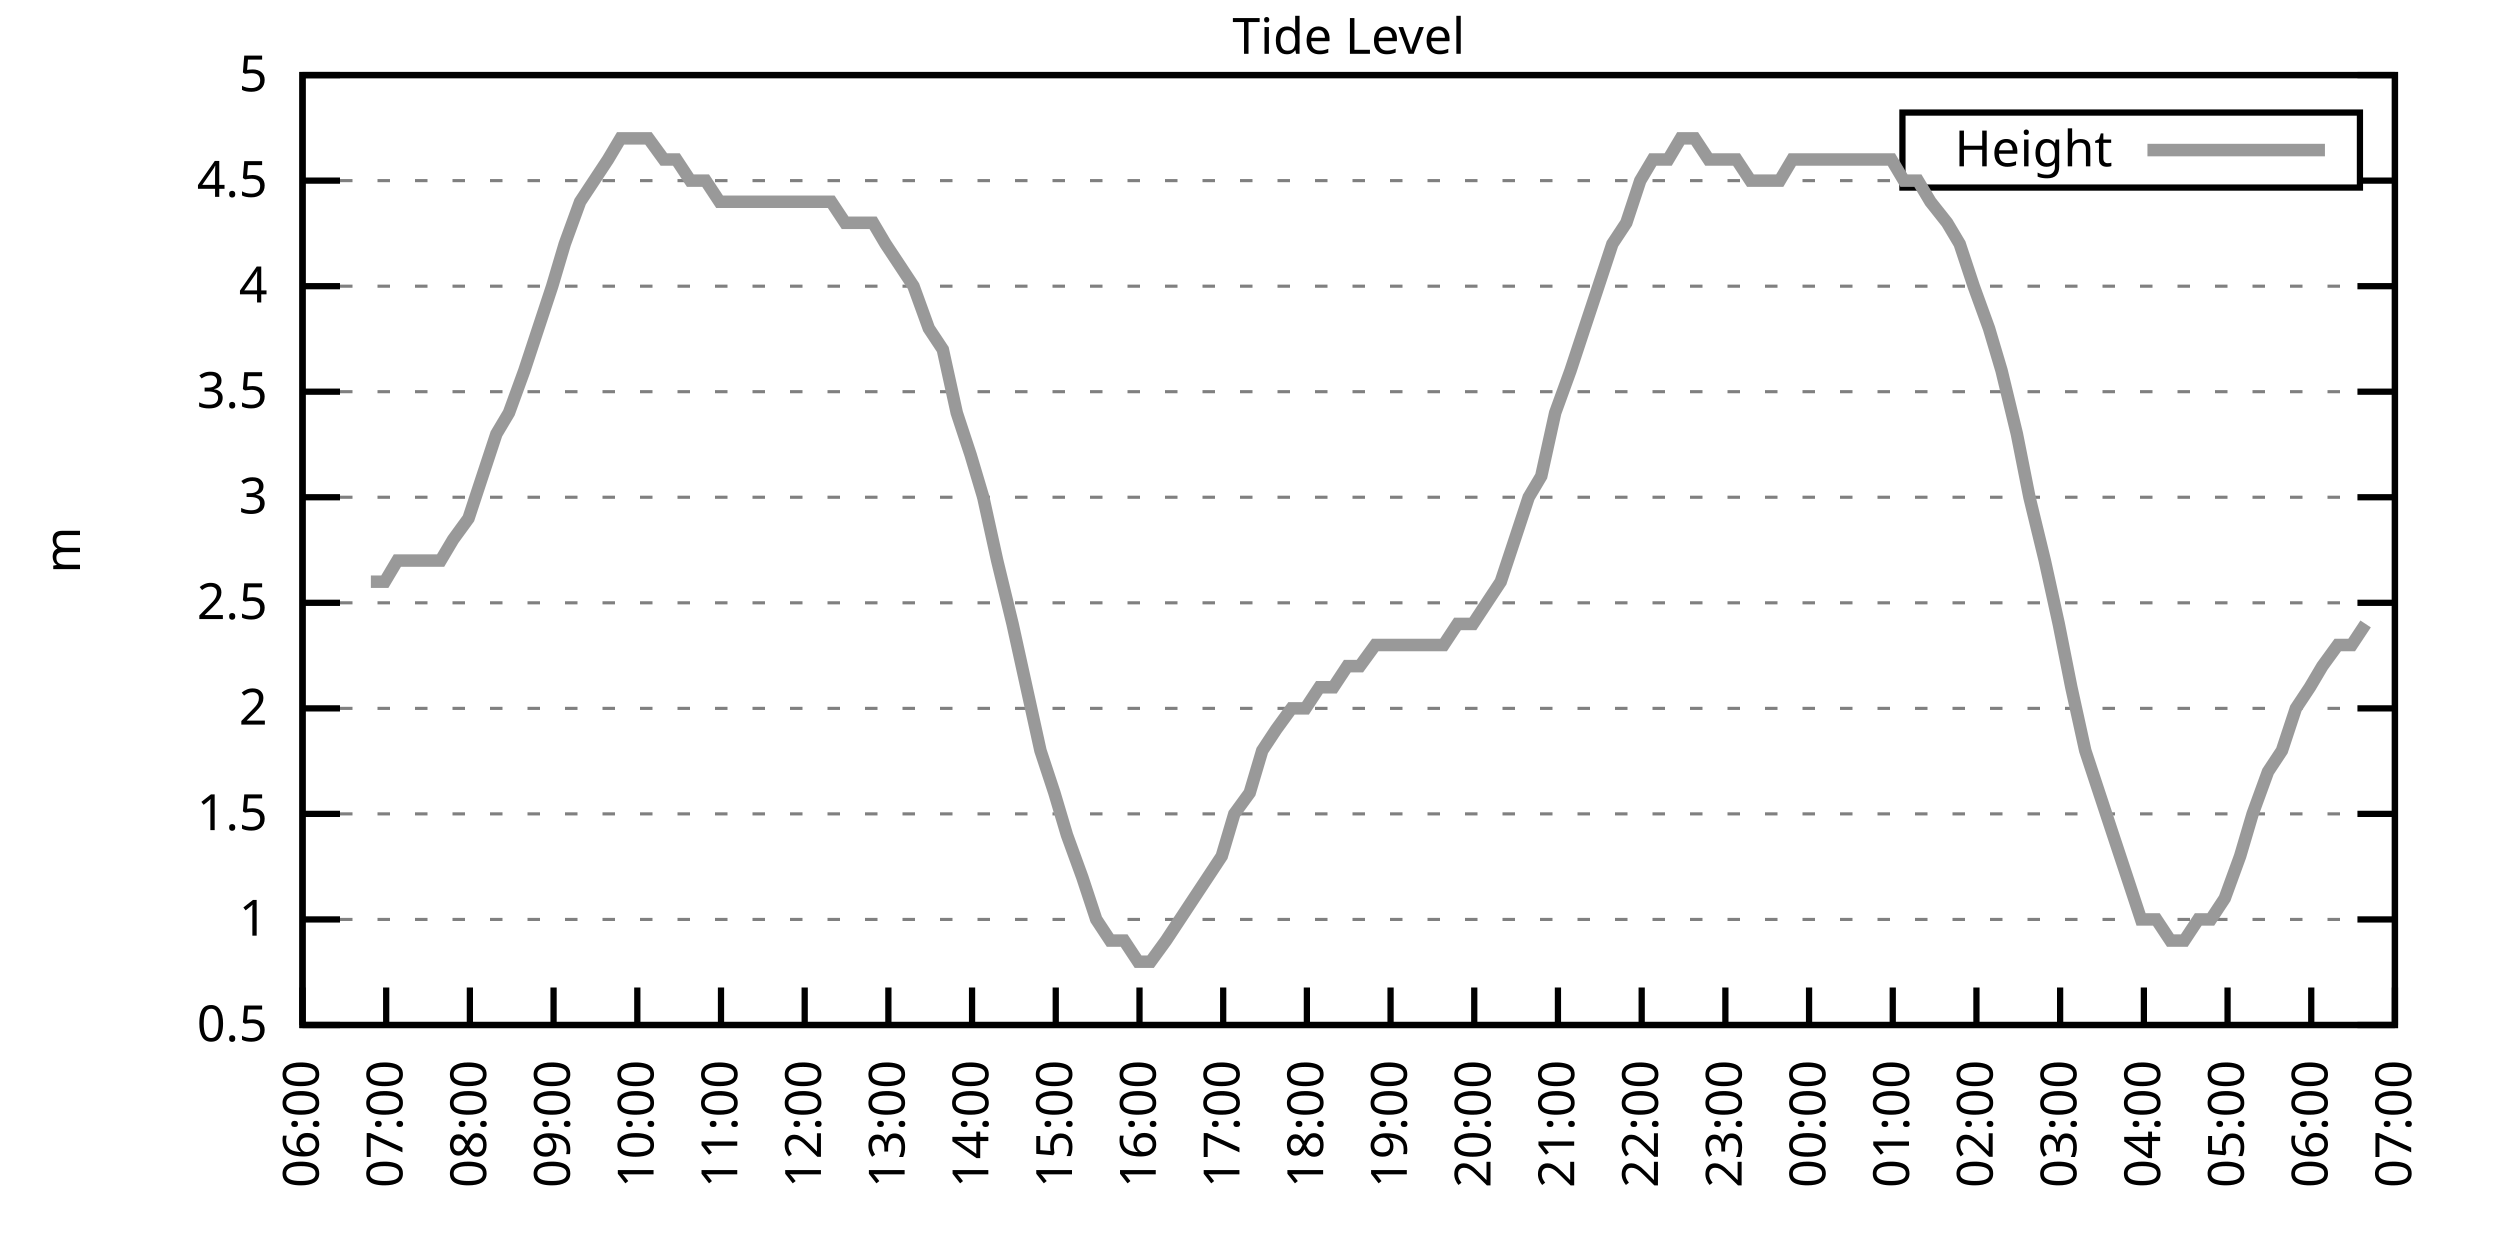
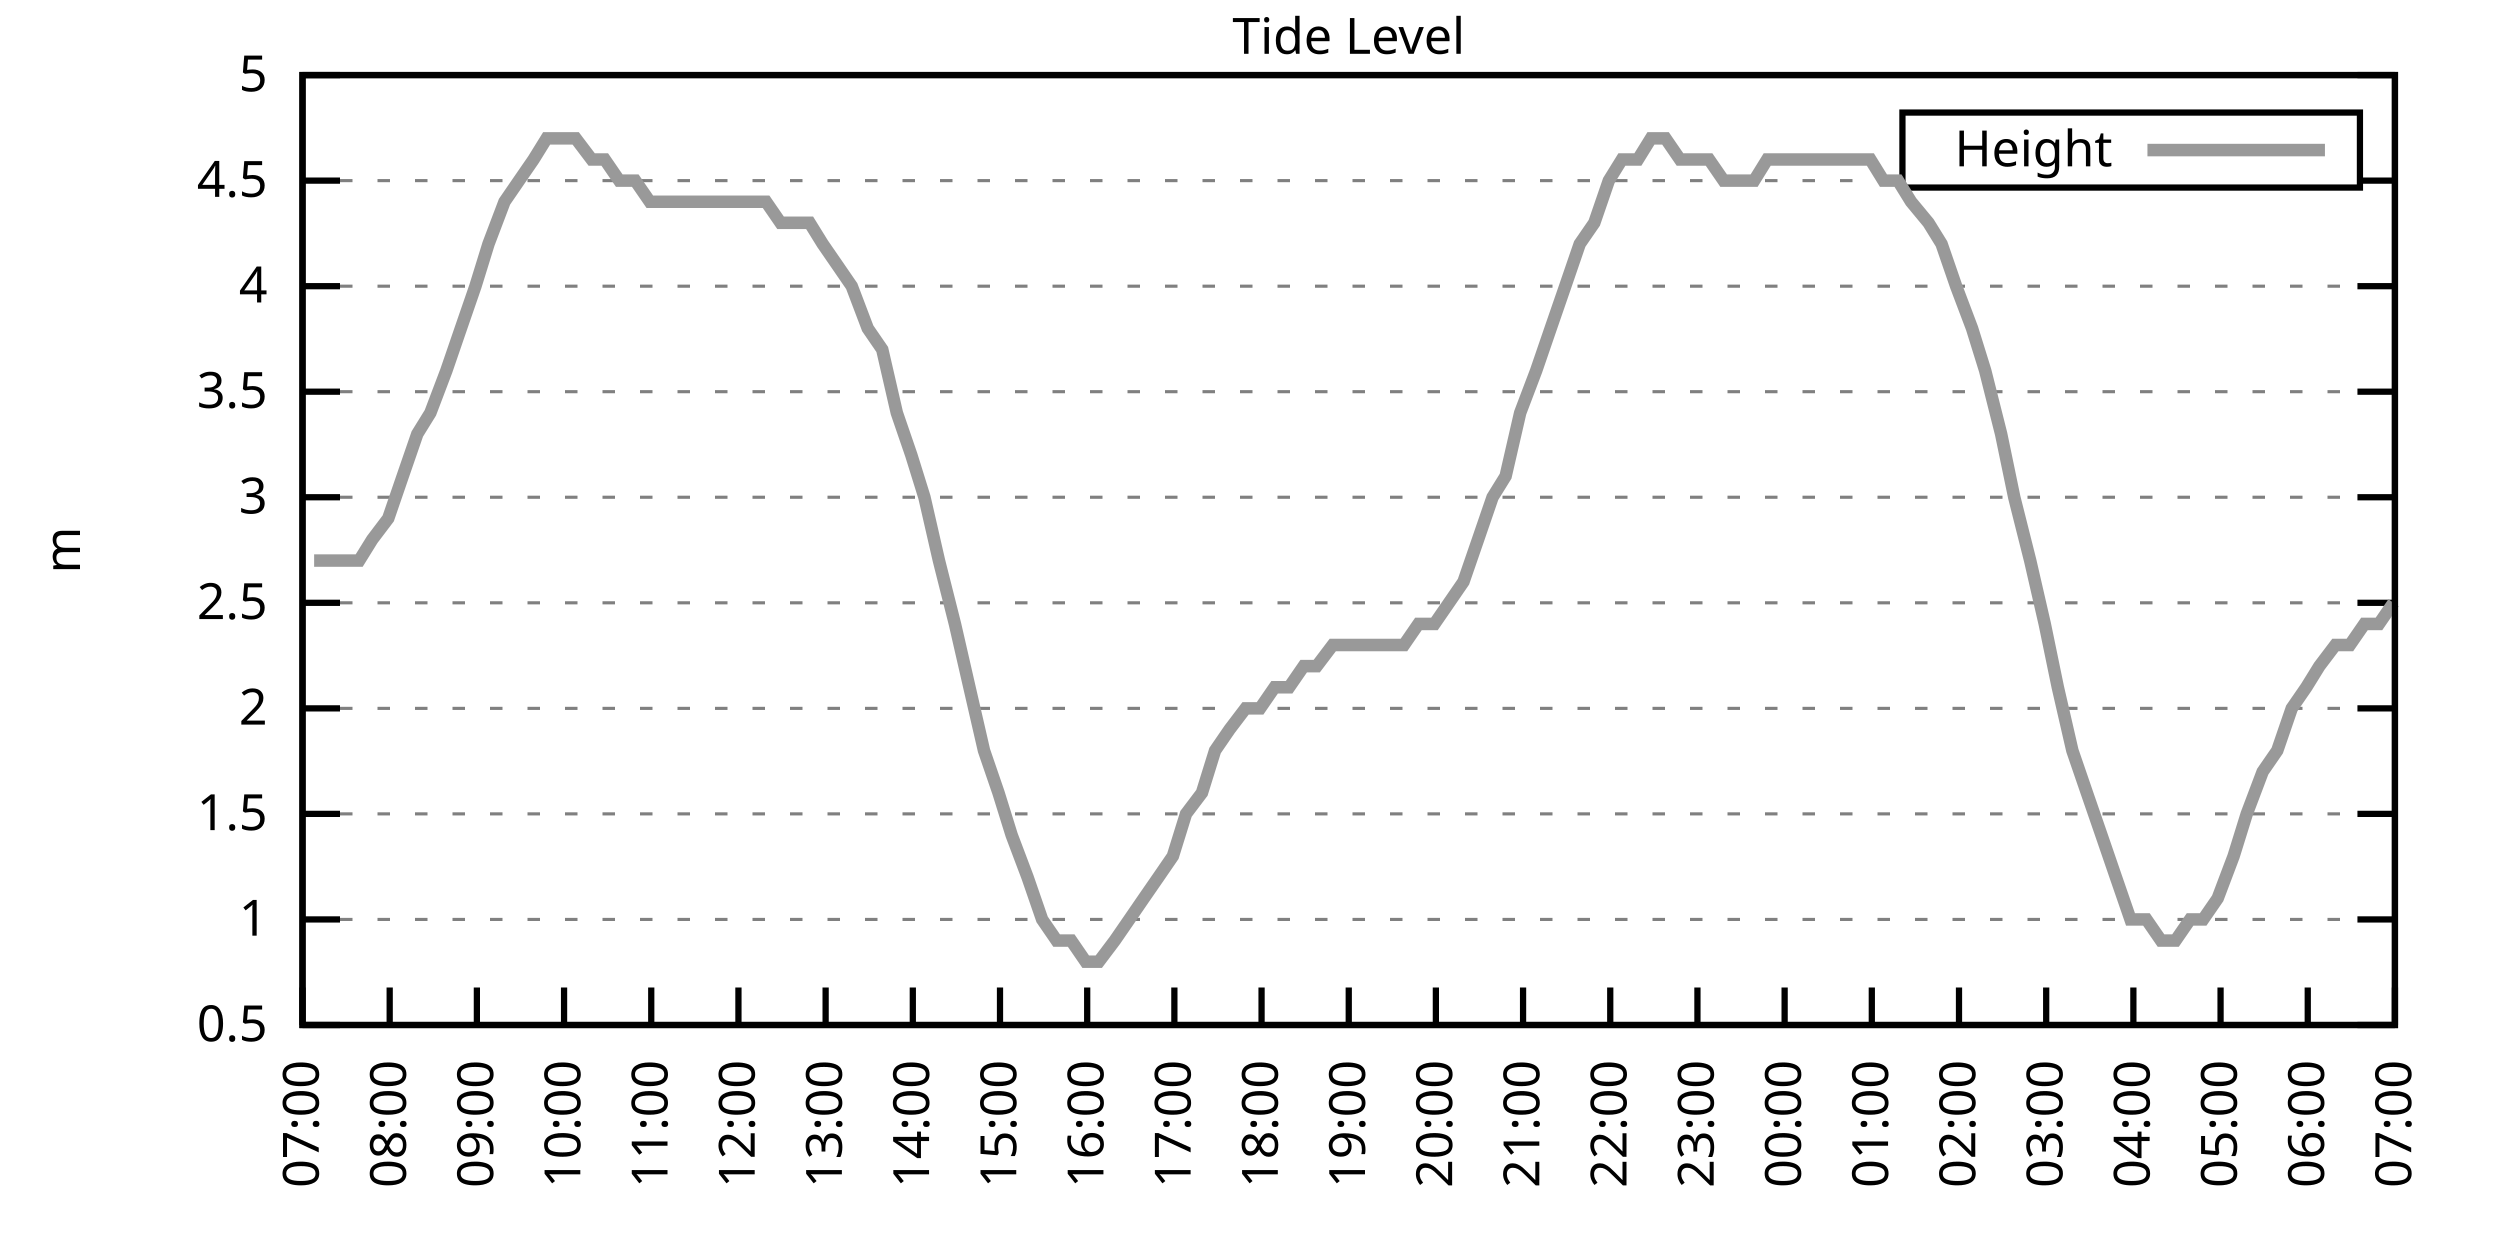
<svg xmlns="http://www.w3.org/2000/svg" xmlns:xlink="http://www.w3.org/1999/xlink" width="400" height="200" viewBox="0 0 400 200">
  <g id="gnuplot_canvas">
    <rect x="0" y="0" width="400" height="200" fill="none" />
    <defs>
      <circle id="gpDot" r="0.5" stroke-width="0.5" stroke="currentColor" />
      <path id="gpPt0" stroke-width="0.333" stroke="currentColor" d="M-1,0 h2 M0,-1 v2" />
      <path id="gpPt1" stroke-width="0.333" stroke="currentColor" d="M-1,-1 L1,1 M1,-1 L-1,1" />
      <path id="gpPt2" stroke-width="0.333" stroke="currentColor" d="M-1,0 L1,0 M0,-1 L0,1 M-1,-1 L1,1 M-1,1 L1,-1" />
      <rect id="gpPt3" stroke-width="0.333" stroke="currentColor" x="-1" y="-1" width="2" height="2" />
      <rect id="gpPt4" stroke-width="0.333" stroke="currentColor" fill="currentColor" x="-1" y="-1" width="2" height="2" />
      <circle id="gpPt5" stroke-width="0.333" stroke="currentColor" cx="0" cy="0" r="1" />
      <use xlink:href="#gpPt5" id="gpPt6" fill="currentColor" stroke="none" />
      <path id="gpPt7" stroke-width="0.333" stroke="currentColor" d="M0,-1.33 L-1.33,0.67 L1.33,0.67 z" />
      <use xlink:href="#gpPt7" id="gpPt8" fill="currentColor" stroke="none" />
      <use xlink:href="#gpPt7" id="gpPt9" stroke="currentColor" transform="rotate(180)" />
      <use xlink:href="#gpPt9" id="gpPt10" fill="currentColor" stroke="none" />
      <use xlink:href="#gpPt3" id="gpPt11" stroke="currentColor" transform="rotate(45)" />
      <use xlink:href="#gpPt11" id="gpPt12" fill="currentColor" stroke="none" />
      <path id="gpPt13" stroke-width="0.333" stroke="currentColor" d="M0,1.330 L1.265,0.411 L0.782,-1.067 L-0.782,-1.076 L-1.265,0.411 z" />
      <use xlink:href="#gpPt13" id="gpPt14" fill="currentColor" stroke="none" />
      <filter id="textbox" filterUnits="objectBoundingBox" x="0" y="0" height="1" width="1">
        <feFlood flood-color="white" flood-opacity="1" result="bgnd" />
        <feComposite in="SourceGraphic" in2="bgnd" operator="atop" />
      </filter>
      <filter id="greybox" filterUnits="objectBoundingBox" x="0" y="0" height="1" width="1">
        <feFlood flood-color="lightgrey" flood-opacity="1" result="grey" />
        <feComposite in="SourceGraphic" in2="grey" operator="atop" />
      </filter>
    </defs>
    <g fill="none" color="white" stroke="currentColor" stroke-width="1.00" stroke-linecap="butt" stroke-linejoin="miter">
</g>
    <g fill="none" color="black" stroke="currentColor" stroke-width="1.00" stroke-linecap="butt" stroke-linejoin="miter">
      <g stroke="none" shape-rendering="crispEdges">
        <polygon fill="rgb(255, 255, 255)" points="48.40,164.00 383.18,164.00 383.18,12.02 48.40,12.02 " />
      </g>
    </g>
    <g fill="none" color="black" stroke="currentColor" stroke-width="1.00" stroke-linecap="butt" stroke-linejoin="miter">
</g>
    <g fill="none" color="black" stroke="black" stroke-width="0.50" stroke-linecap="butt" stroke-linejoin="miter">
</g>
    <g fill="none" color="gray" stroke="currentColor" stroke-width="0.50" stroke-linecap="butt" stroke-linejoin="miter">
      <path stroke="gray" stroke-dasharray="2,4" class="gridline" d="M48.40,164.00 L383.19,164.00  " />
    </g>
    <g fill="none" color="gray" stroke="gray" stroke-width="1.00" stroke-linecap="butt" stroke-linejoin="miter">
</g>
    <g fill="none" color="black" stroke="currentColor" stroke-width="1.00" stroke-linecap="butt" stroke-linejoin="miter">
      <path stroke="black" d="M48.40,164.00 L54.40,164.00 M383.19,164.00 L377.19,164.00  " />
      <g transform="translate(42.80,166.60)" stroke="none" fill="black" font-family="Sans" font-size="8.00" text-anchor="end">
        <text>
          <tspan font-family="Sans"> 0.5</tspan>
        </text>
      </g>
    </g>
    <g fill="none" color="black" stroke="currentColor" stroke-width="1.00" stroke-linecap="butt" stroke-linejoin="miter">
</g>
    <g fill="none" color="black" stroke="black" stroke-width="0.50" stroke-linecap="butt" stroke-linejoin="miter">
</g>
    <g fill="none" color="gray" stroke="currentColor" stroke-width="0.50" stroke-linecap="butt" stroke-linejoin="miter">
      <path stroke="gray" stroke-dasharray="2,4" class="gridline" d="M48.40,147.11 L383.19,147.11  " />
    </g>
    <g fill="none" color="gray" stroke="gray" stroke-width="1.00" stroke-linecap="butt" stroke-linejoin="miter">
</g>
    <g fill="none" color="black" stroke="currentColor" stroke-width="1.00" stroke-linecap="butt" stroke-linejoin="miter">
      <path stroke="black" d="M48.40,147.11 L54.40,147.11 M383.19,147.11 L377.19,147.11  " />
      <g transform="translate(42.80,149.71)" stroke="none" fill="black" font-family="Sans" font-size="8.00" text-anchor="end">
        <text>
          <tspan font-family="Sans"> 1</tspan>
        </text>
      </g>
    </g>
    <g fill="none" color="black" stroke="currentColor" stroke-width="1.00" stroke-linecap="butt" stroke-linejoin="miter">
</g>
    <g fill="none" color="black" stroke="black" stroke-width="0.50" stroke-linecap="butt" stroke-linejoin="miter">
</g>
    <g fill="none" color="gray" stroke="currentColor" stroke-width="0.50" stroke-linecap="butt" stroke-linejoin="miter">
      <path stroke="gray" stroke-dasharray="2,4" class="gridline" d="M48.40,130.22 L383.19,130.22  " />
    </g>
    <g fill="none" color="gray" stroke="gray" stroke-width="1.00" stroke-linecap="butt" stroke-linejoin="miter">
</g>
    <g fill="none" color="black" stroke="currentColor" stroke-width="1.00" stroke-linecap="butt" stroke-linejoin="miter">
      <path stroke="black" d="M48.40,130.22 L54.40,130.22 M383.19,130.22 L377.19,130.22  " />
      <g transform="translate(42.80,132.82)" stroke="none" fill="black" font-family="Sans" font-size="8.00" text-anchor="end">
        <text>
          <tspan font-family="Sans"> 1.5</tspan>
        </text>
      </g>
    </g>
    <g fill="none" color="black" stroke="currentColor" stroke-width="1.00" stroke-linecap="butt" stroke-linejoin="miter">
</g>
    <g fill="none" color="black" stroke="black" stroke-width="0.50" stroke-linecap="butt" stroke-linejoin="miter">
</g>
    <g fill="none" color="gray" stroke="currentColor" stroke-width="0.50" stroke-linecap="butt" stroke-linejoin="miter">
      <path stroke="gray" stroke-dasharray="2,4" class="gridline" d="M48.40,113.34 L383.19,113.34  " />
    </g>
    <g fill="none" color="gray" stroke="gray" stroke-width="1.00" stroke-linecap="butt" stroke-linejoin="miter">
</g>
    <g fill="none" color="black" stroke="currentColor" stroke-width="1.00" stroke-linecap="butt" stroke-linejoin="miter">
      <path stroke="black" d="M48.40,113.34 L54.40,113.34 M383.19,113.34 L377.19,113.34  " />
      <g transform="translate(42.80,115.94)" stroke="none" fill="black" font-family="Sans" font-size="8.00" text-anchor="end">
        <text>
          <tspan font-family="Sans"> 2</tspan>
        </text>
      </g>
    </g>
    <g fill="none" color="black" stroke="currentColor" stroke-width="1.00" stroke-linecap="butt" stroke-linejoin="miter">
</g>
    <g fill="none" color="black" stroke="black" stroke-width="0.50" stroke-linecap="butt" stroke-linejoin="miter">
</g>
    <g fill="none" color="gray" stroke="currentColor" stroke-width="0.50" stroke-linecap="butt" stroke-linejoin="miter">
      <path stroke="gray" stroke-dasharray="2,4" class="gridline" d="M48.40,96.45 L383.19,96.45  " />
    </g>
    <g fill="none" color="gray" stroke="gray" stroke-width="1.00" stroke-linecap="butt" stroke-linejoin="miter">
</g>
    <g fill="none" color="black" stroke="currentColor" stroke-width="1.00" stroke-linecap="butt" stroke-linejoin="miter">
      <path stroke="black" d="M48.40,96.45 L54.40,96.45 M383.19,96.45 L377.19,96.45  " />
      <g transform="translate(42.80,99.05)" stroke="none" fill="black" font-family="Sans" font-size="8.00" text-anchor="end">
        <text>
          <tspan font-family="Sans"> 2.5</tspan>
        </text>
      </g>
    </g>
    <g fill="none" color="black" stroke="currentColor" stroke-width="1.00" stroke-linecap="butt" stroke-linejoin="miter">
</g>
    <g fill="none" color="black" stroke="black" stroke-width="0.50" stroke-linecap="butt" stroke-linejoin="miter">
</g>
    <g fill="none" color="gray" stroke="currentColor" stroke-width="0.50" stroke-linecap="butt" stroke-linejoin="miter">
      <path stroke="gray" stroke-dasharray="2,4" class="gridline" d="M48.40,79.56 L383.19,79.56  " />
    </g>
    <g fill="none" color="gray" stroke="gray" stroke-width="1.00" stroke-linecap="butt" stroke-linejoin="miter">
</g>
    <g fill="none" color="black" stroke="currentColor" stroke-width="1.00" stroke-linecap="butt" stroke-linejoin="miter">
      <path stroke="black" d="M48.40,79.56 L54.40,79.56 M383.19,79.56 L377.19,79.56  " />
      <g transform="translate(42.80,82.16)" stroke="none" fill="black" font-family="Sans" font-size="8.00" text-anchor="end">
        <text>
          <tspan font-family="Sans"> 3</tspan>
        </text>
      </g>
    </g>
    <g fill="none" color="black" stroke="currentColor" stroke-width="1.00" stroke-linecap="butt" stroke-linejoin="miter">
</g>
    <g fill="none" color="black" stroke="black" stroke-width="0.50" stroke-linecap="butt" stroke-linejoin="miter">
</g>
    <g fill="none" color="gray" stroke="currentColor" stroke-width="0.50" stroke-linecap="butt" stroke-linejoin="miter">
      <path stroke="gray" stroke-dasharray="2,4" class="gridline" d="M48.40,62.67 L383.19,62.67  " />
    </g>
    <g fill="none" color="gray" stroke="gray" stroke-width="1.00" stroke-linecap="butt" stroke-linejoin="miter">
</g>
    <g fill="none" color="black" stroke="currentColor" stroke-width="1.00" stroke-linecap="butt" stroke-linejoin="miter">
      <path stroke="black" d="M48.40,62.67 L54.40,62.67 M383.19,62.67 L377.19,62.67  " />
      <g transform="translate(42.80,65.27)" stroke="none" fill="black" font-family="Sans" font-size="8.00" text-anchor="end">
        <text>
          <tspan font-family="Sans"> 3.5</tspan>
        </text>
      </g>
    </g>
    <g fill="none" color="black" stroke="currentColor" stroke-width="1.00" stroke-linecap="butt" stroke-linejoin="miter">
</g>
    <g fill="none" color="black" stroke="black" stroke-width="0.50" stroke-linecap="butt" stroke-linejoin="miter">
</g>
    <g fill="none" color="gray" stroke="currentColor" stroke-width="0.50" stroke-linecap="butt" stroke-linejoin="miter">
      <path stroke="gray" stroke-dasharray="2,4" class="gridline" d="M48.40,45.79 L383.19,45.79  " />
    </g>
    <g fill="none" color="gray" stroke="gray" stroke-width="1.00" stroke-linecap="butt" stroke-linejoin="miter">
</g>
    <g fill="none" color="black" stroke="currentColor" stroke-width="1.00" stroke-linecap="butt" stroke-linejoin="miter">
      <path stroke="black" d="M48.40,45.79 L54.40,45.79 M383.19,45.79 L377.19,45.79  " />
      <g transform="translate(42.80,48.39)" stroke="none" fill="black" font-family="Sans" font-size="8.00" text-anchor="end">
        <text>
          <tspan font-family="Sans"> 4</tspan>
        </text>
      </g>
    </g>
    <g fill="none" color="black" stroke="currentColor" stroke-width="1.00" stroke-linecap="butt" stroke-linejoin="miter">
</g>
    <g fill="none" color="black" stroke="black" stroke-width="0.50" stroke-linecap="butt" stroke-linejoin="miter">
</g>
    <g fill="none" color="gray" stroke="currentColor" stroke-width="0.50" stroke-linecap="butt" stroke-linejoin="miter">
      <path stroke="gray" stroke-dasharray="2,4" class="gridline" d="M48.40,28.90 L304.39,28.90 M377.59,28.90 L383.19,28.90  " />
    </g>
    <g fill="none" color="gray" stroke="gray" stroke-width="1.00" stroke-linecap="butt" stroke-linejoin="miter">
</g>
    <g fill="none" color="black" stroke="currentColor" stroke-width="1.00" stroke-linecap="butt" stroke-linejoin="miter">
      <path stroke="black" d="M48.40,28.90 L54.40,28.90 M383.19,28.90 L377.19,28.90  " />
      <g transform="translate(42.80,31.50)" stroke="none" fill="black" font-family="Sans" font-size="8.00" text-anchor="end">
        <text>
          <tspan font-family="Sans"> 4.5</tspan>
        </text>
      </g>
    </g>
    <g fill="none" color="black" stroke="currentColor" stroke-width="1.00" stroke-linecap="butt" stroke-linejoin="miter">
</g>
    <g fill="none" color="black" stroke="black" stroke-width="0.50" stroke-linecap="butt" stroke-linejoin="miter">
</g>
    <g fill="none" color="gray" stroke="currentColor" stroke-width="0.50" stroke-linecap="butt" stroke-linejoin="miter">
      <path stroke="gray" stroke-dasharray="2,4" class="gridline" d="M48.40,12.01 L383.19,12.01  " />
    </g>
    <g fill="none" color="gray" stroke="gray" stroke-width="1.00" stroke-linecap="butt" stroke-linejoin="miter">
</g>
    <g fill="none" color="black" stroke="currentColor" stroke-width="1.00" stroke-linecap="butt" stroke-linejoin="miter">
      <path stroke="black" d="M48.40,12.01 L54.40,12.01 M383.19,12.01 L377.19,12.01  " />
      <g transform="translate(42.80,14.61)" stroke="none" fill="black" font-family="Sans" font-size="8.00" text-anchor="end">
        <text>
          <tspan font-family="Sans"> 5</tspan>
        </text>
      </g>
    </g>
    <g fill="none" color="black" stroke="currentColor" stroke-width="1.00" stroke-linecap="butt" stroke-linejoin="miter">
      <path stroke="black" d="M48.40,164.00 L48.40,158.00  " />
      <g transform="translate(51.00,169.60) rotate(270.00)" stroke="none" fill="black" font-family="Sans" font-size="8.00" text-anchor="end">
        <text>
-           <tspan font-family="Sans">06:00</tspan>
-         </text>
-       </g>
-     </g>
-     <g fill="none" color="black" stroke="currentColor" stroke-width="1.00" stroke-linecap="butt" stroke-linejoin="miter">
-       <path stroke="black" d="M61.79,164.00 L61.79,158.00  " />
-       <g transform="translate(64.39,169.60) rotate(270.00)" stroke="none" fill="black" font-family="Sans" font-size="8.00" text-anchor="end">
-         <text>
          <tspan font-family="Sans">07:00</tspan>
        </text>
      </g>
    </g>
    <g fill="none" color="black" stroke="currentColor" stroke-width="1.00" stroke-linecap="butt" stroke-linejoin="miter">
-       <path stroke="black" d="M75.18,164.00 L75.18,158.00  " />
-       <g transform="translate(77.78,169.60) rotate(270.00)" stroke="none" fill="black" font-family="Sans" font-size="8.00" text-anchor="end">
+       <path stroke="black" d="M62.35,164.00 L62.35,158.00  " />
+       <g transform="translate(64.95,169.60) rotate(270.00)" stroke="none" fill="black" font-family="Sans" font-size="8.00" text-anchor="end">
        <text>
          <tspan font-family="Sans">08:00</tspan>
        </text>
      </g>
    </g>
    <g fill="none" color="black" stroke="currentColor" stroke-width="1.00" stroke-linecap="butt" stroke-linejoin="miter">
-       <path stroke="black" d="M88.57,164.00 L88.57,158.00  " />
-       <g transform="translate(91.17,169.60) rotate(270.00)" stroke="none" fill="black" font-family="Sans" font-size="8.00" text-anchor="end">
+       <path stroke="black" d="M76.30,164.00 L76.30,158.00  " />
+       <g transform="translate(78.90,169.60) rotate(270.00)" stroke="none" fill="black" font-family="Sans" font-size="8.00" text-anchor="end">
        <text>
          <tspan font-family="Sans">09:00</tspan>
        </text>
      </g>
    </g>
    <g fill="none" color="black" stroke="currentColor" stroke-width="1.00" stroke-linecap="butt" stroke-linejoin="miter">
-       <path stroke="black" d="M101.97,164.00 L101.97,158.00  " />
-       <g transform="translate(104.57,169.60) rotate(270.00)" stroke="none" fill="black" font-family="Sans" font-size="8.00" text-anchor="end">
+       <path stroke="black" d="M90.25,164.00 L90.25,158.00  " />
+       <g transform="translate(92.85,169.60) rotate(270.00)" stroke="none" fill="black" font-family="Sans" font-size="8.00" text-anchor="end">
        <text>
          <tspan font-family="Sans">10:00</tspan>
        </text>
      </g>
    </g>
    <g fill="none" color="black" stroke="currentColor" stroke-width="1.00" stroke-linecap="butt" stroke-linejoin="miter">
-       <path stroke="black" d="M115.36,164.00 L115.36,158.00  " />
-       <g transform="translate(117.96,169.60) rotate(270.00)" stroke="none" fill="black" font-family="Sans" font-size="8.00" text-anchor="end">
+       <path stroke="black" d="M104.20,164.00 L104.20,158.00  " />
+       <g transform="translate(106.80,169.60) rotate(270.00)" stroke="none" fill="black" font-family="Sans" font-size="8.00" text-anchor="end">
        <text>
          <tspan font-family="Sans">11:00</tspan>
        </text>
      </g>
    </g>
    <g fill="none" color="black" stroke="currentColor" stroke-width="1.00" stroke-linecap="butt" stroke-linejoin="miter">
-       <path stroke="black" d="M128.75,164.00 L128.75,158.00  " />
-       <g transform="translate(131.35,169.60) rotate(270.00)" stroke="none" fill="black" font-family="Sans" font-size="8.00" text-anchor="end">
+       <path stroke="black" d="M118.15,164.00 L118.15,158.00  " />
+       <g transform="translate(120.75,169.60) rotate(270.00)" stroke="none" fill="black" font-family="Sans" font-size="8.00" text-anchor="end">
        <text>
          <tspan font-family="Sans">12:00</tspan>
        </text>
      </g>
    </g>
    <g fill="none" color="black" stroke="currentColor" stroke-width="1.00" stroke-linecap="butt" stroke-linejoin="miter">
-       <path stroke="black" d="M142.14,164.00 L142.14,158.00  " />
-       <g transform="translate(144.74,169.60) rotate(270.00)" stroke="none" fill="black" font-family="Sans" font-size="8.00" text-anchor="end">
+       <path stroke="black" d="M132.10,164.00 L132.10,158.00  " />
+       <g transform="translate(134.70,169.60) rotate(270.00)" stroke="none" fill="black" font-family="Sans" font-size="8.00" text-anchor="end">
        <text>
          <tspan font-family="Sans">13:00</tspan>
        </text>
      </g>
    </g>
    <g fill="none" color="black" stroke="currentColor" stroke-width="1.00" stroke-linecap="butt" stroke-linejoin="miter">
-       <path stroke="black" d="M155.53,164.00 L155.53,158.00  " />
-       <g transform="translate(158.13,169.60) rotate(270.00)" stroke="none" fill="black" font-family="Sans" font-size="8.00" text-anchor="end">
+       <path stroke="black" d="M146.05,164.00 L146.05,158.00  " />
+       <g transform="translate(148.65,169.60) rotate(270.00)" stroke="none" fill="black" font-family="Sans" font-size="8.00" text-anchor="end">
        <text>
          <tspan font-family="Sans">14:00</tspan>
        </text>
      </g>
    </g>
    <g fill="none" color="black" stroke="currentColor" stroke-width="1.00" stroke-linecap="butt" stroke-linejoin="miter">
-       <path stroke="black" d="M168.92,164.00 L168.92,158.00  " />
-       <g transform="translate(171.52,169.60) rotate(270.00)" stroke="none" fill="black" font-family="Sans" font-size="8.00" text-anchor="end">
+       <path stroke="black" d="M160.00,164.00 L160.00,158.00  " />
+       <g transform="translate(162.60,169.60) rotate(270.00)" stroke="none" fill="black" font-family="Sans" font-size="8.00" text-anchor="end">
        <text>
          <tspan font-family="Sans">15:00</tspan>
        </text>
      </g>
    </g>
    <g fill="none" color="black" stroke="currentColor" stroke-width="1.00" stroke-linecap="butt" stroke-linejoin="miter">
-       <path stroke="black" d="M182.32,164.00 L182.32,158.00  " />
-       <g transform="translate(184.92,169.60) rotate(270.00)" stroke="none" fill="black" font-family="Sans" font-size="8.00" text-anchor="end">
+       <path stroke="black" d="M173.95,164.00 L173.95,158.00  " />
+       <g transform="translate(176.55,169.60) rotate(270.00)" stroke="none" fill="black" font-family="Sans" font-size="8.00" text-anchor="end">
        <text>
          <tspan font-family="Sans">16:00</tspan>
        </text>
      </g>
    </g>
    <g fill="none" color="black" stroke="currentColor" stroke-width="1.00" stroke-linecap="butt" stroke-linejoin="miter">
-       <path stroke="black" d="M195.71,164.00 L195.71,158.00  " />
-       <g transform="translate(198.31,169.60) rotate(270.00)" stroke="none" fill="black" font-family="Sans" font-size="8.00" text-anchor="end">
+       <path stroke="black" d="M187.90,164.00 L187.90,158.00  " />
+       <g transform="translate(190.50,169.60) rotate(270.00)" stroke="none" fill="black" font-family="Sans" font-size="8.00" text-anchor="end">
        <text>
          <tspan font-family="Sans">17:00</tspan>
        </text>
      </g>
    </g>
    <g fill="none" color="black" stroke="currentColor" stroke-width="1.00" stroke-linecap="butt" stroke-linejoin="miter">
-       <path stroke="black" d="M209.10,164.00 L209.10,158.00  " />
-       <g transform="translate(211.70,169.60) rotate(270.00)" stroke="none" fill="black" font-family="Sans" font-size="8.00" text-anchor="end">
+       <path stroke="black" d="M201.85,164.00 L201.85,158.00  " />
+       <g transform="translate(204.45,169.60) rotate(270.00)" stroke="none" fill="black" font-family="Sans" font-size="8.00" text-anchor="end">
        <text>
          <tspan font-family="Sans">18:00</tspan>
        </text>
      </g>
    </g>
    <g fill="none" color="black" stroke="currentColor" stroke-width="1.00" stroke-linecap="butt" stroke-linejoin="miter">
-       <path stroke="black" d="M222.49,164.00 L222.49,158.00  " />
-       <g transform="translate(225.09,169.60) rotate(270.00)" stroke="none" fill="black" font-family="Sans" font-size="8.00" text-anchor="end">
+       <path stroke="black" d="M215.80,164.00 L215.80,158.00  " />
+       <g transform="translate(218.40,169.60) rotate(270.00)" stroke="none" fill="black" font-family="Sans" font-size="8.00" text-anchor="end">
        <text>
          <tspan font-family="Sans">19:00</tspan>
        </text>
      </g>
    </g>
    <g fill="none" color="black" stroke="currentColor" stroke-width="1.00" stroke-linecap="butt" stroke-linejoin="miter">
-       <path stroke="black" d="M235.88,164.00 L235.88,158.00  " />
-       <g transform="translate(238.48,169.60) rotate(270.00)" stroke="none" fill="black" font-family="Sans" font-size="8.00" text-anchor="end">
+       <path stroke="black" d="M229.74,164.00 L229.74,158.00  " />
+       <g transform="translate(232.34,169.60) rotate(270.00)" stroke="none" fill="black" font-family="Sans" font-size="8.00" text-anchor="end">
        <text>
          <tspan font-family="Sans">20:00</tspan>
        </text>
      </g>
    </g>
    <g fill="none" color="black" stroke="currentColor" stroke-width="1.00" stroke-linecap="butt" stroke-linejoin="miter">
-       <path stroke="black" d="M249.27,164.00 L249.27,158.00  " />
-       <g transform="translate(251.87,169.60) rotate(270.00)" stroke="none" fill="black" font-family="Sans" font-size="8.00" text-anchor="end">
+       <path stroke="black" d="M243.69,164.00 L243.69,158.00  " />
+       <g transform="translate(246.29,169.60) rotate(270.00)" stroke="none" fill="black" font-family="Sans" font-size="8.00" text-anchor="end">
        <text>
          <tspan font-family="Sans">21:00</tspan>
        </text>
      </g>
    </g>
    <g fill="none" color="black" stroke="currentColor" stroke-width="1.00" stroke-linecap="butt" stroke-linejoin="miter">
-       <path stroke="black" d="M262.67,164.00 L262.67,158.00  " />
-       <g transform="translate(265.27,169.60) rotate(270.00)" stroke="none" fill="black" font-family="Sans" font-size="8.00" text-anchor="end">
+       <path stroke="black" d="M257.64,164.00 L257.64,158.00  " />
+       <g transform="translate(260.24,169.60) rotate(270.00)" stroke="none" fill="black" font-family="Sans" font-size="8.00" text-anchor="end">
        <text>
          <tspan font-family="Sans">22:00</tspan>
        </text>
      </g>
    </g>
    <g fill="none" color="black" stroke="currentColor" stroke-width="1.00" stroke-linecap="butt" stroke-linejoin="miter">
-       <path stroke="black" d="M276.06,164.00 L276.06,158.00  " />
-       <g transform="translate(278.66,169.60) rotate(270.00)" stroke="none" fill="black" font-family="Sans" font-size="8.00" text-anchor="end">
+       <path stroke="black" d="M271.59,164.00 L271.59,158.00  " />
+       <g transform="translate(274.19,169.60) rotate(270.00)" stroke="none" fill="black" font-family="Sans" font-size="8.00" text-anchor="end">
        <text>
          <tspan font-family="Sans">23:00</tspan>
        </text>
      </g>
    </g>
    <g fill="none" color="black" stroke="currentColor" stroke-width="1.00" stroke-linecap="butt" stroke-linejoin="miter">
-       <path stroke="black" d="M289.45,164.00 L289.45,158.00  " />
-       <g transform="translate(292.05,169.60) rotate(270.00)" stroke="none" fill="black" font-family="Sans" font-size="8.00" text-anchor="end">
+       <path stroke="black" d="M285.54,164.00 L285.54,158.00  " />
+       <g transform="translate(288.14,169.60) rotate(270.00)" stroke="none" fill="black" font-family="Sans" font-size="8.00" text-anchor="end">
        <text>
          <tspan font-family="Sans">00:00</tspan>
        </text>
      </g>
    </g>
    <g fill="none" color="black" stroke="currentColor" stroke-width="1.00" stroke-linecap="butt" stroke-linejoin="miter">
-       <path stroke="black" d="M302.84,164.00 L302.84,158.00  " />
-       <g transform="translate(305.44,169.60) rotate(270.00)" stroke="none" fill="black" font-family="Sans" font-size="8.00" text-anchor="end">
+       <path stroke="black" d="M299.49,164.00 L299.49,158.00  " />
+       <g transform="translate(302.09,169.60) rotate(270.00)" stroke="none" fill="black" font-family="Sans" font-size="8.00" text-anchor="end">
        <text>
          <tspan font-family="Sans">01:00</tspan>
        </text>
      </g>
    </g>
    <g fill="none" color="black" stroke="currentColor" stroke-width="1.00" stroke-linecap="butt" stroke-linejoin="miter">
-       <path stroke="black" d="M316.23,164.00 L316.23,158.00  " />
-       <g transform="translate(318.83,169.60) rotate(270.00)" stroke="none" fill="black" font-family="Sans" font-size="8.00" text-anchor="end">
+       <path stroke="black" d="M313.44,164.00 L313.44,158.00  " />
+       <g transform="translate(316.04,169.60) rotate(270.00)" stroke="none" fill="black" font-family="Sans" font-size="8.00" text-anchor="end">
        <text>
          <tspan font-family="Sans">02:00</tspan>
        </text>
      </g>
    </g>
    <g fill="none" color="black" stroke="currentColor" stroke-width="1.00" stroke-linecap="butt" stroke-linejoin="miter">
-       <path stroke="black" d="M329.62,164.00 L329.62,158.00  " />
-       <g transform="translate(332.22,169.60) rotate(270.00)" stroke="none" fill="black" font-family="Sans" font-size="8.00" text-anchor="end">
+       <path stroke="black" d="M327.39,164.00 L327.39,158.00  " />
+       <g transform="translate(329.99,169.60) rotate(270.00)" stroke="none" fill="black" font-family="Sans" font-size="8.00" text-anchor="end">
        <text>
          <tspan font-family="Sans">03:00</tspan>
        </text>
      </g>
    </g>
    <g fill="none" color="black" stroke="currentColor" stroke-width="1.00" stroke-linecap="butt" stroke-linejoin="miter">
-       <path stroke="black" d="M343.02,164.00 L343.02,158.00  " />
-       <g transform="translate(345.62,169.60) rotate(270.00)" stroke="none" fill="black" font-family="Sans" font-size="8.00" text-anchor="end">
+       <path stroke="black" d="M341.34,164.00 L341.34,158.00  " />
+       <g transform="translate(343.94,169.60) rotate(270.00)" stroke="none" fill="black" font-family="Sans" font-size="8.00" text-anchor="end">
        <text>
          <tspan font-family="Sans">04:00</tspan>
        </text>
      </g>
    </g>
    <g fill="none" color="black" stroke="currentColor" stroke-width="1.00" stroke-linecap="butt" stroke-linejoin="miter">
-       <path stroke="black" d="M356.41,164.00 L356.41,158.00  " />
-       <g transform="translate(359.01,169.60) rotate(270.00)" stroke="none" fill="black" font-family="Sans" font-size="8.00" text-anchor="end">
+       <path stroke="black" d="M355.29,164.00 L355.29,158.00  " />
+       <g transform="translate(357.89,169.60) rotate(270.00)" stroke="none" fill="black" font-family="Sans" font-size="8.00" text-anchor="end">
        <text>
          <tspan font-family="Sans">05:00</tspan>
        </text>
      </g>
    </g>
    <g fill="none" color="black" stroke="currentColor" stroke-width="1.00" stroke-linecap="butt" stroke-linejoin="miter">
-       <path stroke="black" d="M369.80,164.00 L369.80,158.00  " />
-       <g transform="translate(372.40,169.60) rotate(270.00)" stroke="none" fill="black" font-family="Sans" font-size="8.00" text-anchor="end">
+       <path stroke="black" d="M369.24,164.00 L369.24,158.00  " />
+       <g transform="translate(371.84,169.60) rotate(270.00)" stroke="none" fill="black" font-family="Sans" font-size="8.00" text-anchor="end">
        <text>
          <tspan font-family="Sans">06:00</tspan>
        </text>
      </g>
    </g>
    <g fill="none" color="black" stroke="currentColor" stroke-width="1.00" stroke-linecap="butt" stroke-linejoin="miter">
      <path stroke="black" d="M383.19,164.00 L383.19,158.00  " />
      <g transform="translate(385.79,169.60) rotate(270.00)" stroke="none" fill="black" font-family="Sans" font-size="8.00" text-anchor="end">
        <text>
          <tspan font-family="Sans">07:00</tspan>
        </text>
      </g>
    </g>
    <g fill="none" color="black" stroke="currentColor" stroke-width="1.00" stroke-linecap="butt" stroke-linejoin="miter">
</g>
    <g fill="none" color="black" stroke="currentColor" stroke-width="1.00" stroke-linecap="butt" stroke-linejoin="miter">
      <path stroke="black" d="M48.40,12.01 L48.40,164.00 L383.19,164.00 L383.19,12.01 L48.40,12.01 Z  " />
    </g>
    <g fill="none" color="black" stroke="currentColor" stroke-width="1.00" stroke-linecap="butt" stroke-linejoin="miter">
</g>
    <g fill="none" color="black" stroke="currentColor" stroke-width="1.00" stroke-linecap="butt" stroke-linejoin="miter">
      <path stroke="black" d="M304.39,30.01 L304.39,18.01 L377.59,18.01 L377.59,30.01 L304.39,30.01 Z  " />
    </g>
    <g id="Tide_level_plot_1">
      <g fill="none" color="white" stroke="black" stroke-width="2.00" stroke-linecap="butt" stroke-linejoin="miter">
</g>
      <g fill="none" color="black" stroke="currentColor" stroke-width="2.00" stroke-linecap="butt" stroke-linejoin="miter">
        <g transform="translate(337.99,26.61)" stroke="none" fill="black" font-family="Sans" font-size="8.00" text-anchor="end">
          <text>
            <tspan font-family="Sans">Height</tspan>
          </text>
        </g>
      </g>
      <g fill="none" color="black" stroke="currentColor" stroke-width="2.00" stroke-linecap="butt" stroke-linejoin="miter">
-         <path stroke="rgb(153, 153, 153)" d="M343.59,24.01 L371.99,24.01 M59.34,93.07 L61.57,93.07 L63.58,89.69 L66.03,89.69 L68.26,89.69 L70.50,89.69   L72.50,86.32 L74.96,82.94 L77.19,76.18 L79.42,69.43 L81.43,66.05 L83.89,59.30 L86.12,52.54 L88.35,45.79   L90.36,39.03 L92.82,32.28 L95.05,28.90 L97.28,25.52 L99.29,22.14 L101.74,22.14 L103.75,22.14 L106.21,25.52   L108.22,25.52 L110.45,28.90 L112.90,28.90 L115.13,32.28 L116.92,32.28 L119.38,32.28 L121.83,32.28 L124.06,32.28   L126.29,32.28 L128.53,32.28 L130.76,32.28 L132.99,32.28 L135.22,35.65 L137.45,35.65 L139.69,35.65 L141.69,39.03   L143.93,42.41 L146.16,45.79 L148.61,52.54 L150.85,55.92 L153.08,66.05 L155.31,72.81 L157.32,79.56 L159.55,89.69   L162.01,99.83 L164.24,109.96 L166.47,120.09 L168.70,126.85 L170.71,133.60 L173.17,140.36 L175.40,147.11 L177.63,150.49   L179.86,150.49 L182.09,153.87 L184.10,153.87 L186.56,150.49 L188.79,147.11 L191.02,143.73 L193.25,140.36 L195.48,136.98   L197.49,130.22 L199.95,126.85 L201.96,120.09 L204.19,116.71 L206.64,113.34 L208.88,113.34 L211.11,109.96 L213.34,109.96   L215.57,106.58 L217.58,106.58 L220.04,103.20 L222.27,103.20 L224.28,103.20 L226.73,103.20 L228.96,103.20 L230.97,103.20   L233.20,99.83 L235.66,99.83 L237.89,96.45 L240.12,93.07 L242.36,86.32 L244.59,79.56 L246.60,76.18 L248.83,66.05   L251.28,59.30 L253.51,52.54 L255.75,45.79 L257.98,39.03 L260.21,35.65 L262.44,28.90 L264.45,25.52 L266.91,25.52   L268.92,22.14 L271.15,22.14 L273.38,25.52 L275.83,25.52 L277.84,25.52 L280.07,28.90 L282.31,28.90 L284.76,28.90   L286.77,25.52 L289.00,25.52 L291.46,25.52 L293.47,25.52 L295.70,25.52 L298.15,25.52 L300.39,25.52 L302.62,25.52   L304.63,28.90 L306.86,28.90 L308.87,32.28 L311.54,35.65 L313.55,39.03 L315.79,45.79 L318.24,52.54 L320.25,59.30   L322.70,69.43 L324.71,79.56 L327.17,89.69 L329.40,99.83 L331.41,109.96 L333.64,120.09 L335.87,126.85 L338.10,133.60   L340.34,140.36 L342.57,147.11 L345.02,147.11 L347.26,150.49 L349.49,150.49 L351.72,147.11 L353.73,147.11 L355.96,143.73   L358.42,136.98 L360.42,130.22 L362.88,123.47 L365.11,120.09 L367.34,113.34 L369.58,109.96 L371.58,106.58 L374.04,103.20   L376.27,103.20 L378.50,99.83  " />
+         <path stroke="rgb(153, 153, 153)" d="M343.59,24.01 L371.99,24.01 M50.26,89.69 L52.82,89.69 L55.14,89.69 L57.47,89.69 L59.56,86.32 L62.12,82.94   L64.44,76.18 L66.77,69.43 L68.86,66.05 L71.42,59.30 L73.74,52.54 L76.07,45.79 L78.16,39.03 L80.72,32.28   L83.04,28.90 L85.37,25.52 L87.46,22.14 L90.02,22.14 L92.11,22.14 L94.67,25.52 L96.76,25.52 L99.08,28.90   L101.64,28.90 L103.97,32.28 L105.83,32.28 L108.38,32.28 L110.94,32.28 L113.27,32.28 L115.59,32.28 L117.92,32.28   L120.24,32.28 L122.57,32.28 L124.89,35.65 L127.22,35.65 L129.54,35.65 L131.63,39.03 L133.96,42.41 L136.28,45.79   L138.84,52.54 L141.16,55.92 L143.49,66.05 L145.81,72.81 L147.91,79.56 L150.23,89.69 L152.79,99.83 L155.11,109.96   L157.44,120.09 L159.76,126.85 L161.86,133.60 L164.41,140.36 L166.74,147.11 L169.06,150.49 L171.39,150.49 L173.71,153.87   L175.81,153.87 L178.36,150.49 L180.69,147.11 L183.01,143.73 L185.34,140.36 L187.66,136.98 L189.76,130.22 L192.31,126.85   L194.41,120.09 L196.73,116.71 L199.29,113.34 L201.61,113.34 L203.94,109.96 L206.26,109.96 L208.59,106.58 L210.68,106.58   L213.24,103.20 L215.56,103.20 L217.65,103.20 L220.21,103.20 L222.54,103.20 L224.63,103.20 L226.95,99.83 L229.51,99.83   L231.84,96.45 L234.16,93.07 L236.49,86.32 L238.81,79.56 L240.90,76.18 L243.23,66.05 L245.79,59.30 L248.11,52.54   L250.44,45.79 L252.76,39.03 L255.09,35.65 L257.41,28.90 L259.50,25.52 L262.06,25.52 L264.15,22.14 L266.48,22.14   L268.80,25.52 L271.36,25.52 L273.45,25.52 L275.78,28.90 L278.10,28.90 L280.66,28.90 L282.75,25.52 L285.08,25.52   L287.64,25.52 L289.73,25.52 L292.05,25.52 L294.61,25.52 L296.94,25.52 L299.26,25.52 L301.35,28.90 L303.68,28.90   L305.77,32.28 L308.56,35.65 L310.65,39.03 L312.98,45.79 L315.53,52.54 L317.63,59.30 L320.18,69.43 L322.28,79.56   L324.83,89.69 L327.16,99.83 L329.25,109.96 L331.58,120.09 L333.90,126.85 L336.23,133.60 L338.55,140.36 L340.88,147.11   L343.43,147.11 L345.76,150.49 L348.08,150.49 L350.41,147.11 L352.50,147.11 L354.83,143.73 L357.38,136.98 L359.48,130.22   L362.03,123.47 L364.36,120.09 L366.68,113.34 L369.01,109.96 L371.10,106.58 L373.66,103.20 L375.98,103.20 L378.31,99.83   L380.63,99.83 L382.96,96.45  " />
      </g>
    </g>
    <g fill="none" color="black" stroke="currentColor" stroke-width="2.00" stroke-linecap="butt" stroke-linejoin="miter">
</g>
    <g fill="none" color="black" stroke="black" stroke-width="1.00" stroke-linecap="butt" stroke-linejoin="miter">
</g>
    <g fill="none" color="black" stroke="currentColor" stroke-width="1.00" stroke-linecap="butt" stroke-linejoin="miter">
      <path stroke="black" d="M48.40,12.01 L48.40,164.00 L383.19,164.00 L383.19,12.01 L48.40,12.01 Z  " />
      <g transform="translate(12.80,88.01) rotate(270.00)" stroke="none" fill="black" font-family="Sans" font-size="8.00" text-anchor="middle">
        <text>
          <tspan font-family="Sans">m</tspan>
        </text>
      </g>
    </g>
    <g fill="none" color="black" stroke="currentColor" stroke-width="1.00" stroke-linecap="butt" stroke-linejoin="miter">
</g>
    <g fill="none" color="black" stroke="currentColor" stroke-width="1.00" stroke-linecap="butt" stroke-linejoin="miter">
      <g transform="translate(215.79,8.61)" stroke="none" fill="black" font-family="Sans" font-size="8.00" text-anchor="middle">
        <text>
          <tspan font-family="Sans">Tide Level</tspan>
        </text>
      </g>
    </g>
    <g fill="none" color="black" stroke="currentColor" stroke-width="1.00" stroke-linecap="butt" stroke-linejoin="miter">
</g>
  </g>
</svg>
